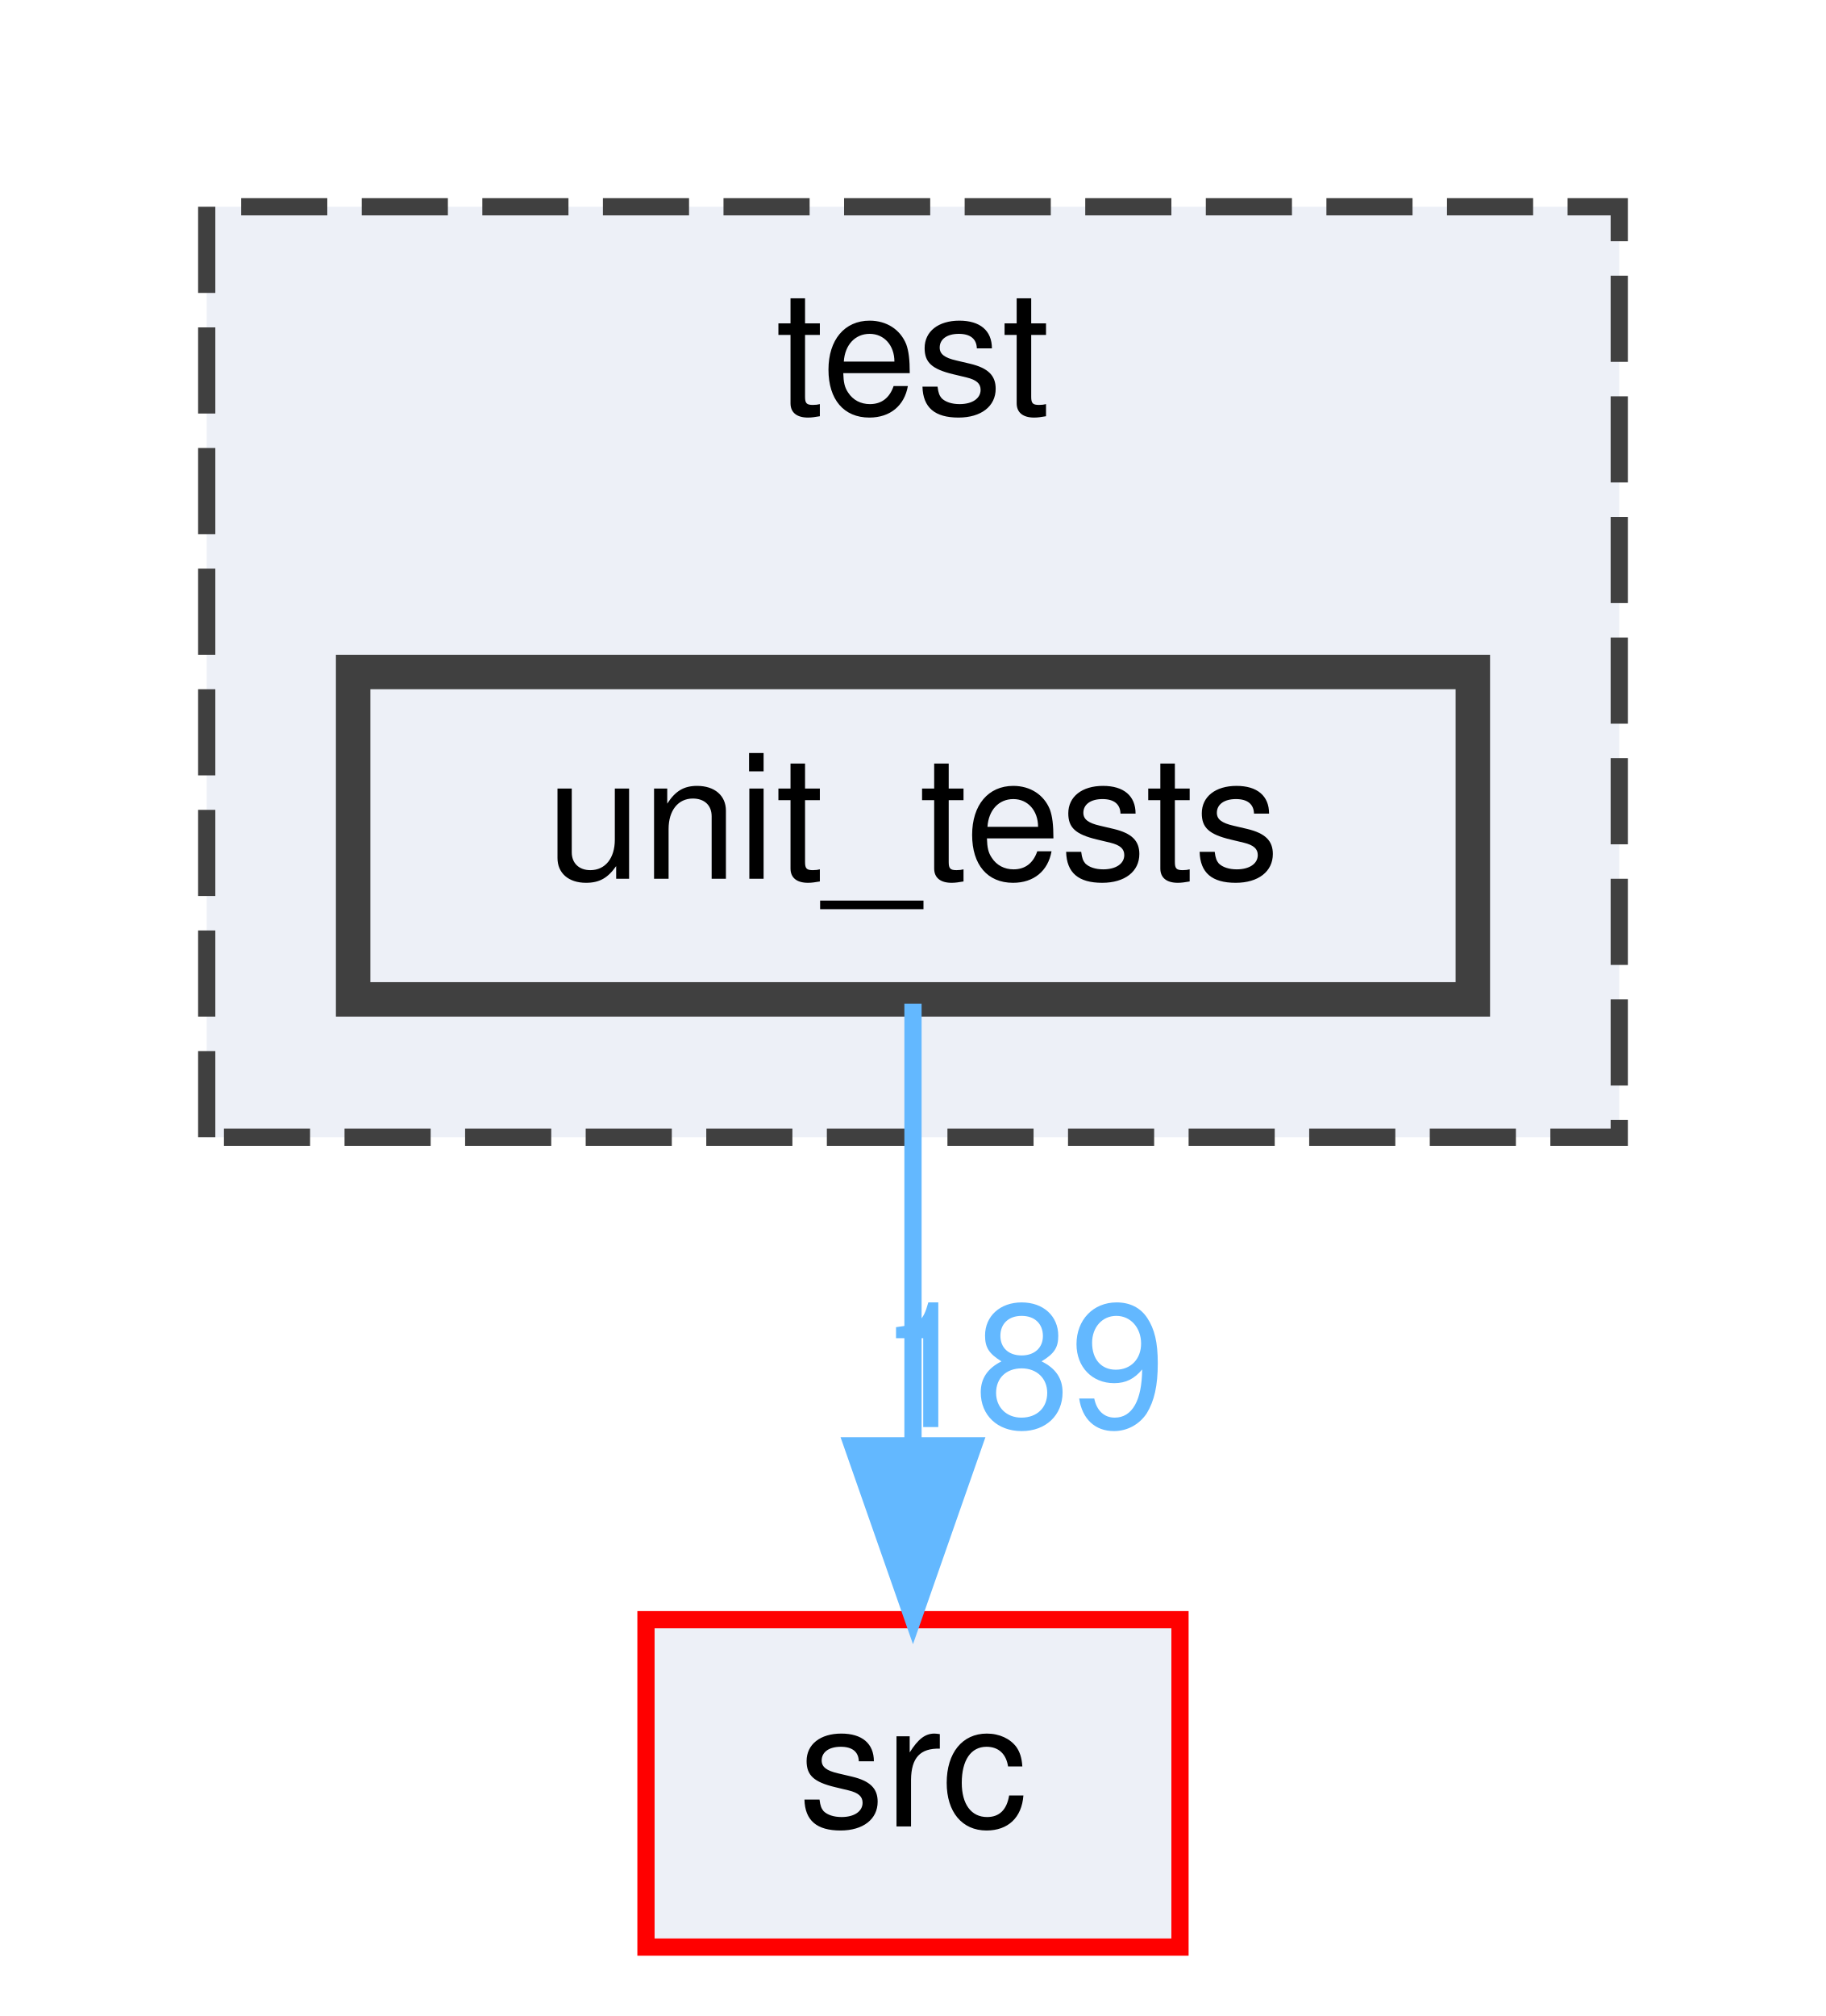
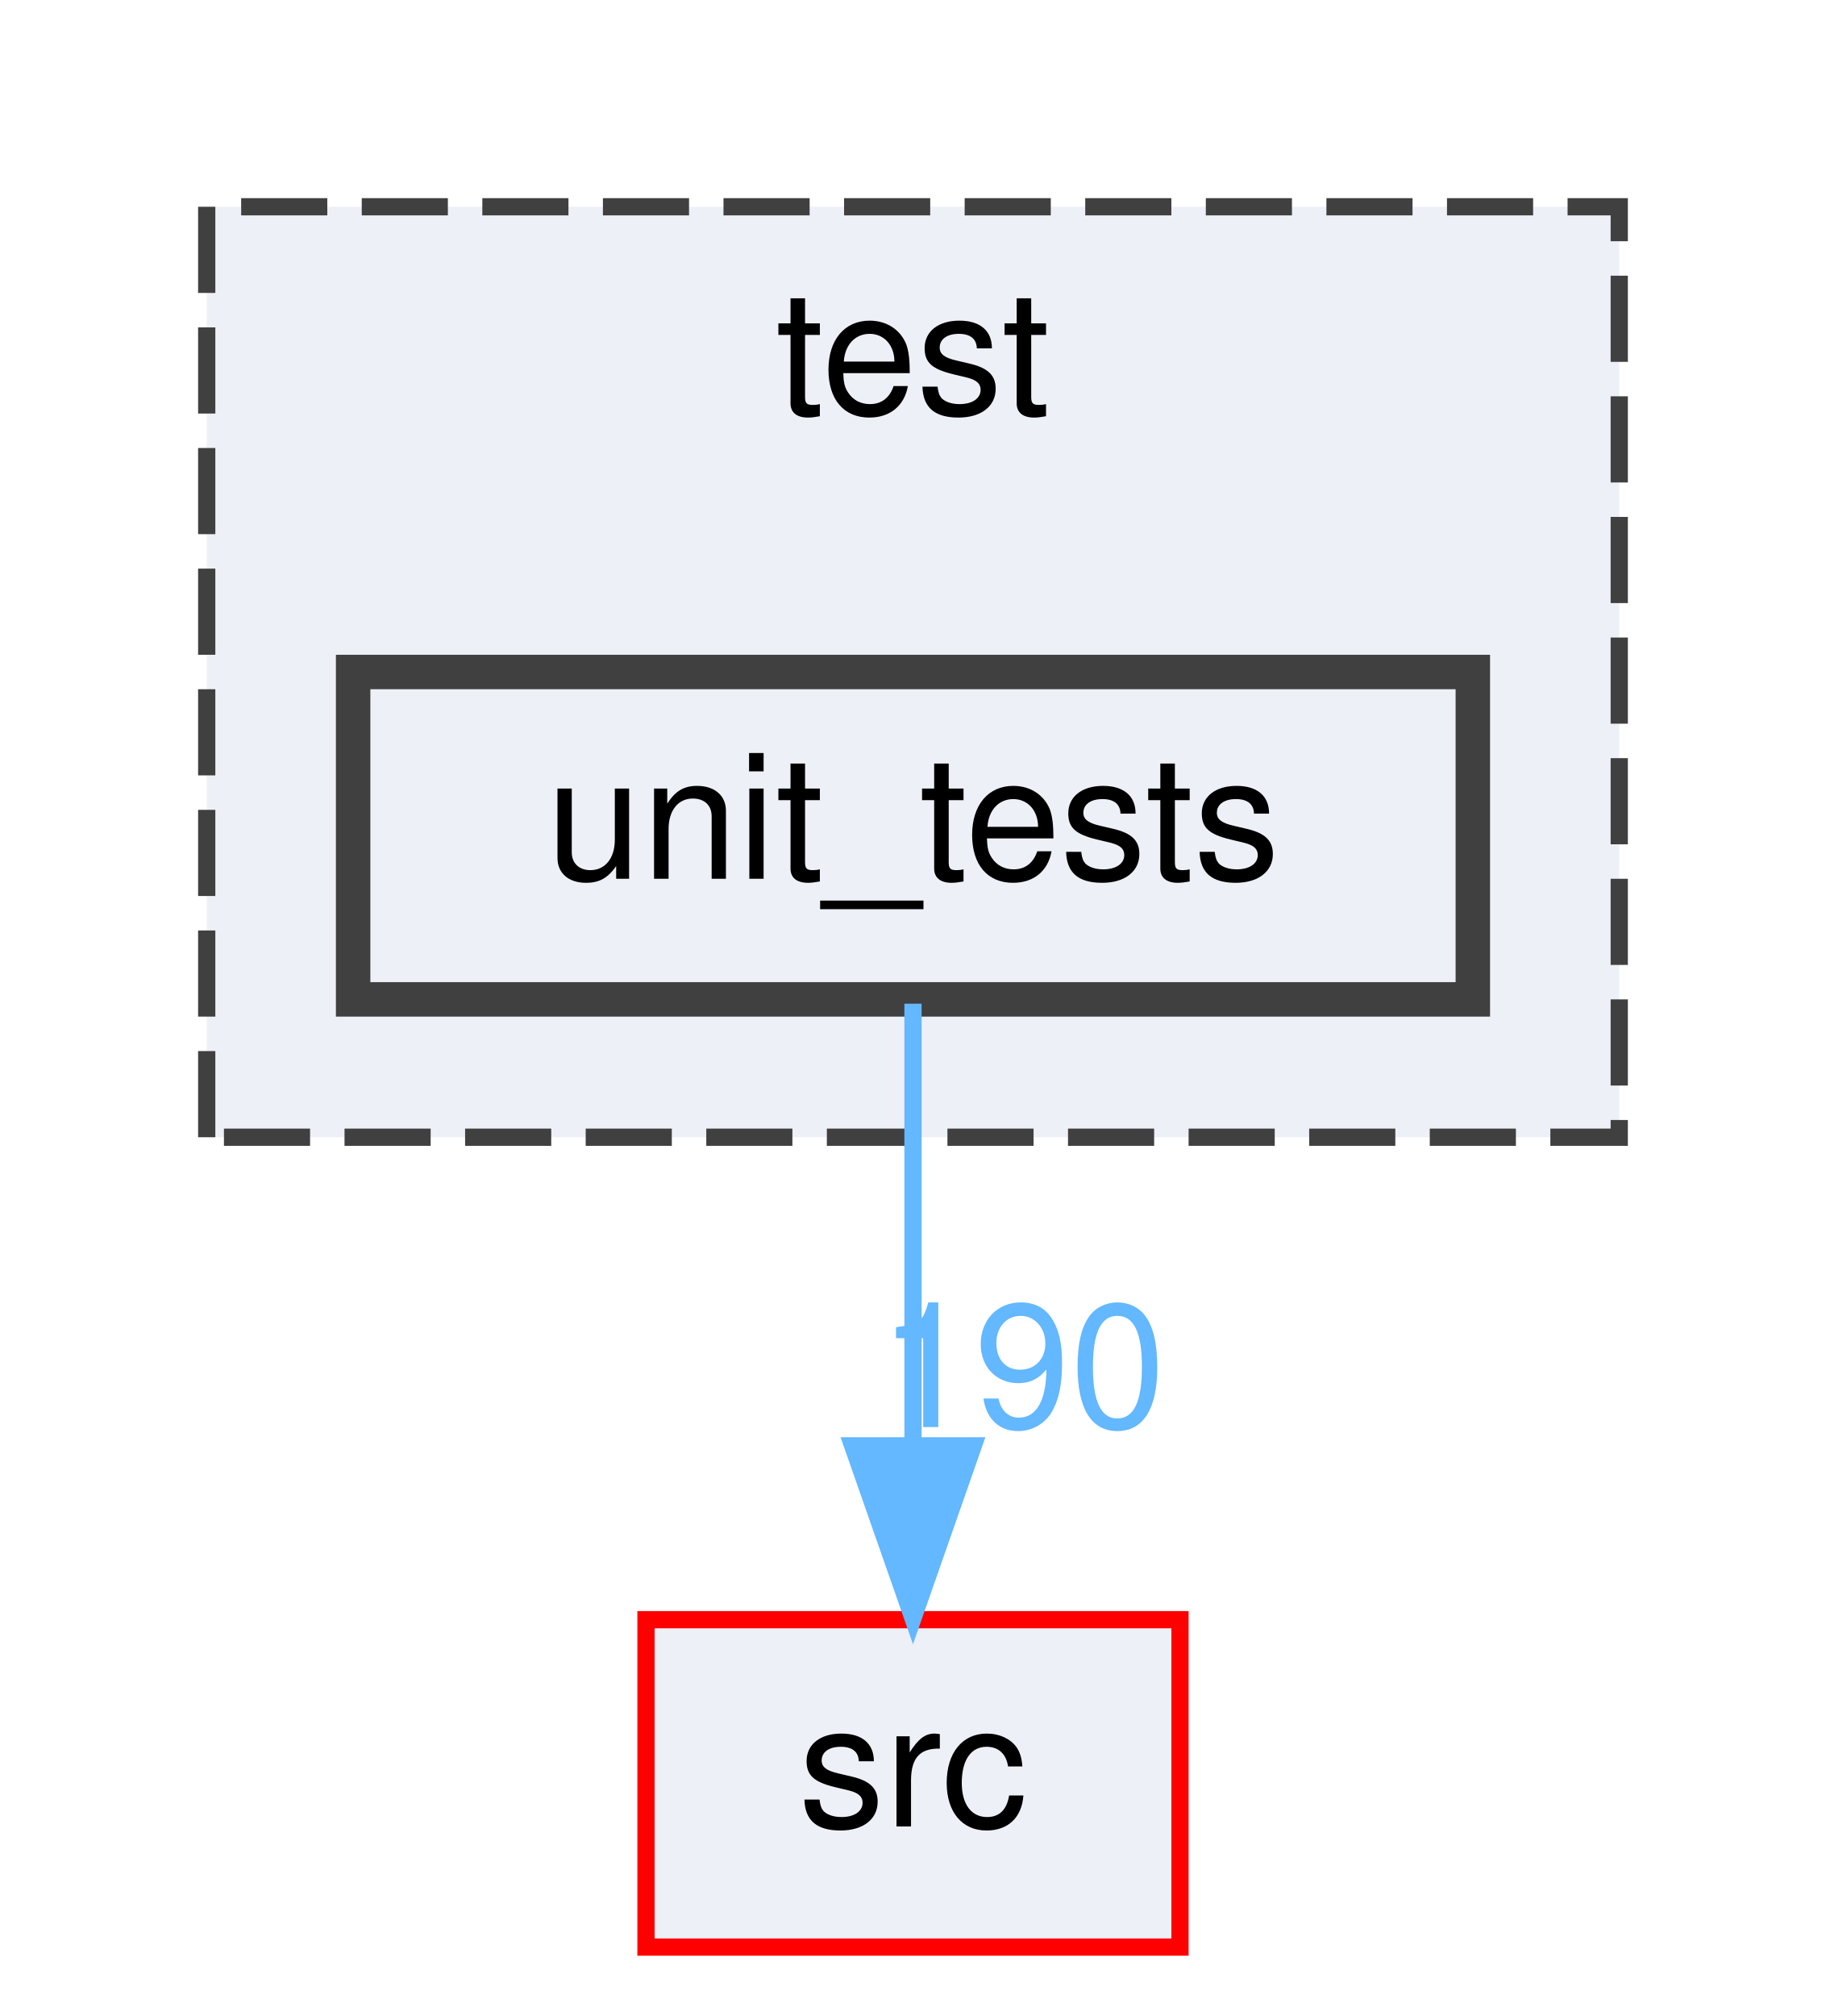
<svg xmlns="http://www.w3.org/2000/svg" xmlns:xlink="http://www.w3.org/1999/xlink" width="106pt" height="117pt" viewBox="0.00 0.00 106.00 117.00">
  <g id="graph0" class="graph" transform="scale(1 1) rotate(0) translate(4 113)">
    <g id="clust1" class="cluster">
      <g id="a_clust1">
        <a xlink:href="dir_13e138d54eb8818da29c3992edef070a.html" target="_top" xlink:title="test">
          <polygon fill="#edf0f7" stroke="#404040" stroke-dasharray="5,2" points="8,-47 8,-101 90,-101 90,-47 8,-47" />
          <text text-anchor="middle" x="49" y="-89" font-family="Helvetica,sans-Serif" font-size="10.00">test</text>
        </a>
      </g>
    </g>
    <g id="node1" class="node">
      <g id="a_node1">
        <a xlink:href="dir_659156346187756fb467673d9eaafd3f.html" target="_top" xlink:title="unit_tests">
          <polygon fill="#edf0f7" stroke="#404040" stroke-width="2" points="81.5,-74 16.5,-74 16.5,-55 81.5,-55 81.5,-74" />
          <text text-anchor="middle" x="49" y="-62" font-family="Helvetica,sans-Serif" font-size="10.00">unit_tests</text>
        </a>
      </g>
    </g>
    <g id="node2" class="node">
      <g id="a_node2">
        <a xlink:href="dir_68267d1309a1af8e8297ef4c3efbcdba.html" target="_top" xlink:title="src">
          <polygon fill="#edf0f7" stroke="red" points="64.5,-19 33.5,-19 33.5,0 64.5,0 64.5,-19" />
          <text text-anchor="middle" x="49" y="-7" font-family="Helvetica,sans-Serif" font-size="10.00">src</text>
        </a>
      </g>
    </g>
    <g id="edge1" class="edge">
      <path fill="none" stroke="#63b8ff" d="M49,-54.75C49,-47.8 49,-37.85 49,-29.13" />
      <polygon fill="#63b8ff" stroke="#63b8ff" points="52.5,-29.09 49,-19.09 45.5,-29.09 52.5,-29.09" />
      <g id="a_edge1-headlabel">
-         <a xlink:href="dir_000033_000029.html" target="_top" xlink:title="189">
-           <text text-anchor="middle" x="55.34" y="-30.18" font-family="Helvetica,sans-Serif" font-size="10.00" fill="#63b8ff">189</text>
+         <a xlink:href="dir_000033_000029.html" target="_top" xlink:title="190">
+           <text text-anchor="middle" x="55.34" y="-30.18" font-family="Helvetica,sans-Serif" font-size="10.00" fill="#63b8ff">190</text>
        </a>
      </g>
    </g>
  </g>
</svg>
